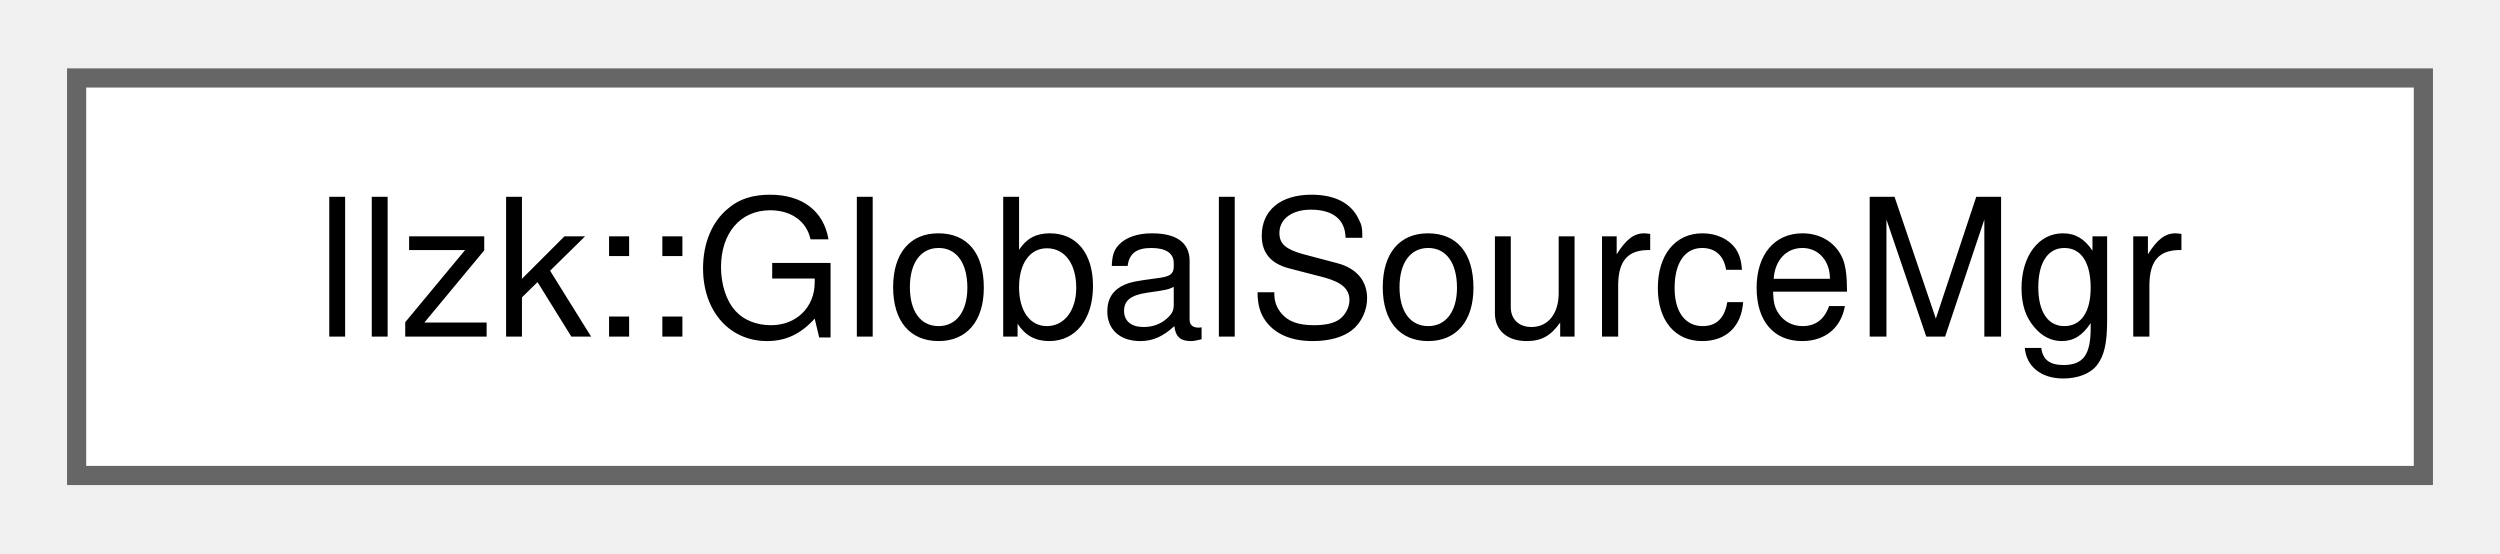
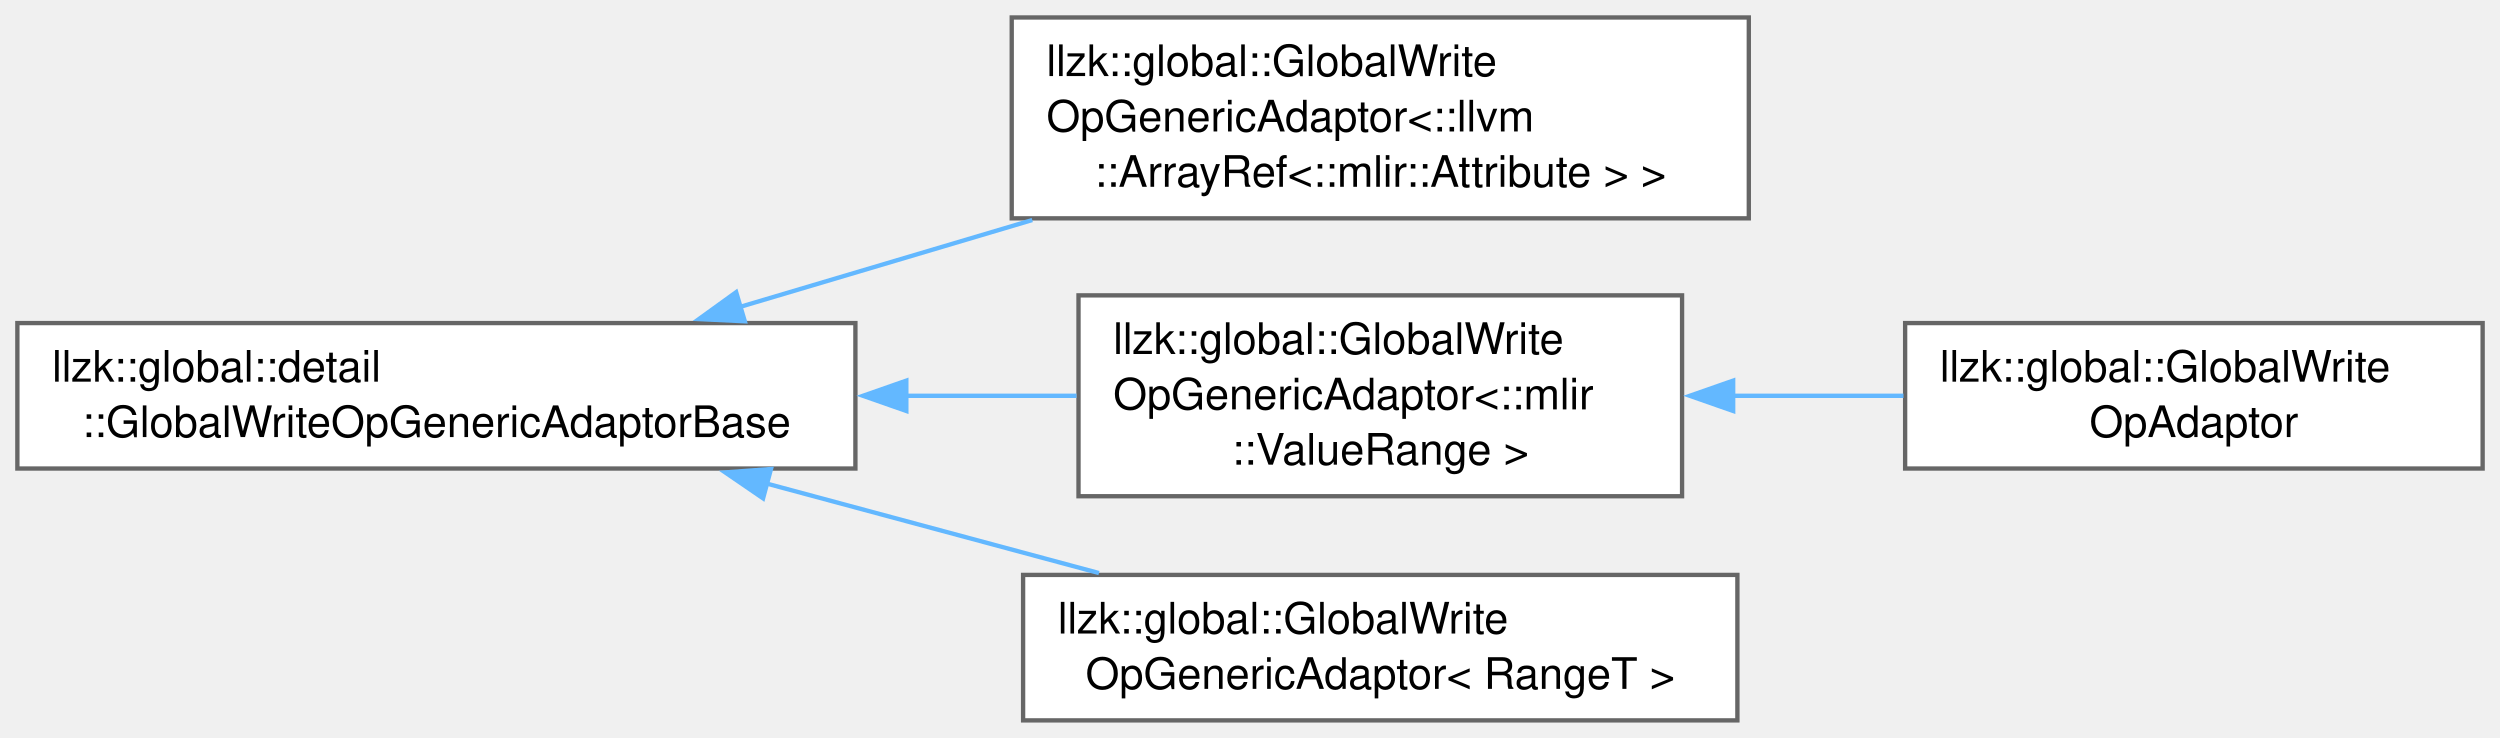
- <svg xmlns="http://www.w3.org/2000/svg" xmlns:xlink="http://www.w3.org/1999/xlink" width="131pt" height="29pt" viewBox="0.00 0.00 130.50 28.75">
-   <g id="graph0" class="graph" transform="scale(1 1) rotate(0) translate(4 24.75)">
+ <svg xmlns="http://www.w3.org/2000/svg" xmlns:xlink="http://www.w3.org/1999/xlink" width="576pt" height="170pt" viewBox="0.00 0.00 575.75 169.88">
+   <g id="graph0" class="graph" transform="scale(1 1) rotate(0) translate(4 165.88)">
    <g id="Node000000" class="node">
      <g id="a_Node000000">
-         <a xlink:href="classllzk_1_1GlobalSourceMgr.html" target="_top" xlink:title=" ">
-           <polygon fill="white" stroke="#666666" points="122.5,-20.75 0,-20.75 0,0 122.5,0 122.5,-20.75" />
-           <text text-anchor="middle" x="61.25" y="-7.25" font-family="Helvetica,sans-Serif" font-size="10.00">llzk::GlobalSourceMgr</text>
+         <a xlink:href="classllzk_1_1global_1_1detail_1_1GlobalWriteOpGenericAdaptorBase.html" target="_top" xlink:title=" ">
+           <polygon fill="white" stroke="#666666" points="193,-91.5 0,-91.5 0,-58 193,-58 193,-91.5" />
+           <text text-anchor="start" x="8" y="-78" font-family="Helvetica,sans-Serif" font-size="10.00">llzk::global::detail</text>
+           <text text-anchor="middle" x="96.5" y="-65.25" font-family="Helvetica,sans-Serif" font-size="10.00">::GlobalWriteOpGenericAdaptorBase</text>
+         </a>
+       </g>
+     </g>
+     <g id="Node000001" class="node">
+       <g id="a_Node000001">
+         <a xlink:href="classllzk_1_1global_1_1GlobalWriteOpGenericAdaptor.html" target="_top" xlink:title=" ">
+           <polygon fill="white" stroke="#666666" points="398.75,-161.88 229,-161.88 229,-115.62 398.75,-115.62 398.75,-161.88" />
+           <text text-anchor="start" x="237" y="-148.38" font-family="Helvetica,sans-Serif" font-size="10.00">llzk::global::GlobalWrite</text>
+           <text text-anchor="start" x="237" y="-135.62" font-family="Helvetica,sans-Serif" font-size="10.00">OpGenericAdaptor&lt;::llvm</text>
+           <text text-anchor="middle" x="313.88" y="-122.88" font-family="Helvetica,sans-Serif" font-size="10.00">::ArrayRef&lt;::mlir::Attribute &gt; &gt;</text>
+         </a>
+       </g>
+     </g>
+     <g id="edge284_Node000000_Node000001" class="edge">
+       <g id="a_edge284_Node000000_Node000001">
+         <a xlink:title=" ">
+           <path fill="none" stroke="#63b8ff" d="M166.47,-95.24C187.89,-101.61 211.67,-108.68 233.73,-115.23" />
+           <polygon fill="#63b8ff" stroke="#63b8ff" points="167.53,-91.91 156.95,-92.42 165.54,-98.62 167.53,-91.91" />
+         </a>
+       </g>
+     </g>
+     <g id="Node000002" class="node">
+       <g id="a_Node000002">
+         <a xlink:href="classllzk_1_1global_1_1GlobalWriteOpGenericAdaptor.html" target="_top" xlink:title=" ">
+           <polygon fill="white" stroke="#666666" points="383.38,-97.88 244.38,-97.88 244.38,-51.62 383.38,-51.62 383.38,-97.88" />
+           <text text-anchor="start" x="252.38" y="-84.38" font-family="Helvetica,sans-Serif" font-size="10.00">llzk::global::GlobalWrite</text>
+           <text text-anchor="start" x="252.38" y="-71.62" font-family="Helvetica,sans-Serif" font-size="10.00">OpGenericAdaptor&lt;::mlir</text>
+           <text text-anchor="middle" x="313.88" y="-58.88" font-family="Helvetica,sans-Serif" font-size="10.00">::ValueRange &gt;</text>
+         </a>
+       </g>
+     </g>
+     <g id="edge285_Node000000_Node000002" class="edge">
+       <g id="a_edge285_Node000000_Node000002">
+         <a xlink:title=" ">
+           <path fill="none" stroke="#63b8ff" d="M204.47,-74.75C217.88,-74.75 231.31,-74.75 243.92,-74.75" />
+           <polygon fill="#63b8ff" stroke="#63b8ff" points="204.73,-71.25 194.73,-74.75 204.73,-78.25 204.73,-71.25" />
+         </a>
+       </g>
+     </g>
+     <g id="Node000004" class="node">
+       <g id="a_Node000004">
+         <a xlink:href="classllzk_1_1global_1_1GlobalWriteOpGenericAdaptor.html" target="_top" xlink:title=" ">
+           <polygon fill="white" stroke="#666666" points="396.12,-33.5 231.62,-33.5 231.62,0 396.12,0 396.12,-33.5" />
+           <text text-anchor="start" x="239.62" y="-20" font-family="Helvetica,sans-Serif" font-size="10.00">llzk::global::GlobalWrite</text>
+           <text text-anchor="middle" x="313.88" y="-7.25" font-family="Helvetica,sans-Serif" font-size="10.00">OpGenericAdaptor&lt; RangeT &gt;</text>
+         </a>
+       </g>
+     </g>
+     <g id="edge287_Node000000_Node000004" class="edge">
+       <g id="a_edge287_Node000000_Node000004">
+         <a xlink:title=" ">
+           <path fill="none" stroke="#63b8ff" d="M172.44,-54.57C197.43,-47.84 225.02,-40.41 249.09,-33.93" />
+           <polygon fill="#63b8ff" stroke="#63b8ff" points="171.74,-51.13 163,-57.11 173.56,-57.89 171.74,-51.13" />
+         </a>
+       </g>
+     </g>
+     <g id="Node000003" class="node">
+       <g id="a_Node000003">
+         <a xlink:href="classllzk_1_1global_1_1GlobalWriteOpAdaptor.html" target="_top" xlink:title=" ">
+           <polygon fill="white" stroke="#666666" points="567.75,-91.5 434.75,-91.5 434.75,-58 567.75,-58 567.75,-91.5" />
+           <text text-anchor="start" x="442.75" y="-78" font-family="Helvetica,sans-Serif" font-size="10.00">llzk::global::GlobalWrite</text>
+           <text text-anchor="middle" x="501.25" y="-65.25" font-family="Helvetica,sans-Serif" font-size="10.00">OpAdaptor</text>
+         </a>
+       </g>
+     </g>
+     <g id="edge286_Node000002_Node000003" class="edge">
+       <g id="a_edge286_Node000002_Node000003">
+         <a xlink:title=" ">
+           <path fill="none" stroke="#63b8ff" d="M395.06,-74.75C408.18,-74.75 421.64,-74.75 434.37,-74.75" />
+           <polygon fill="#63b8ff" stroke="#63b8ff" points="395.15,-71.25 385.15,-74.75 395.15,-78.25 395.15,-71.25" />
        </a>
      </g>
    </g>
  </g>
</svg>
